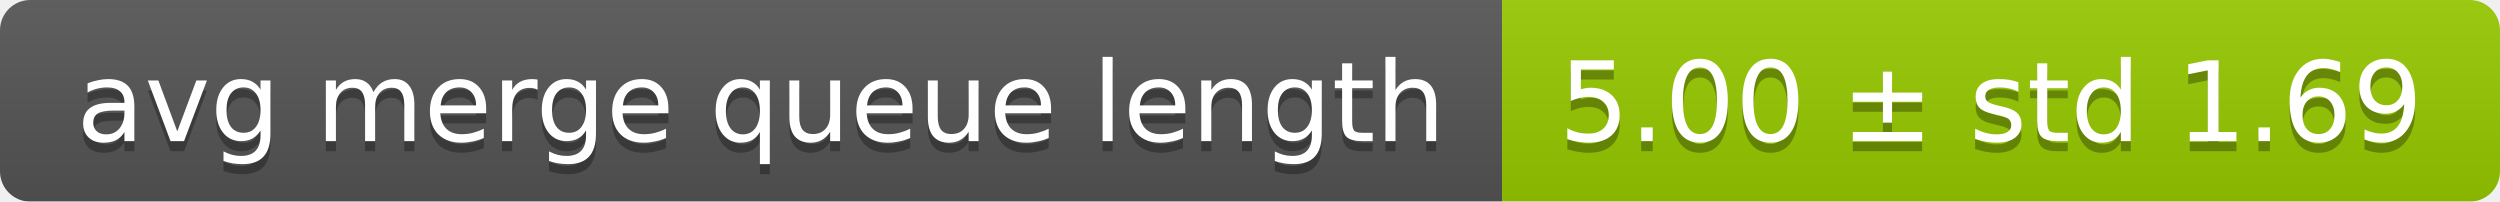
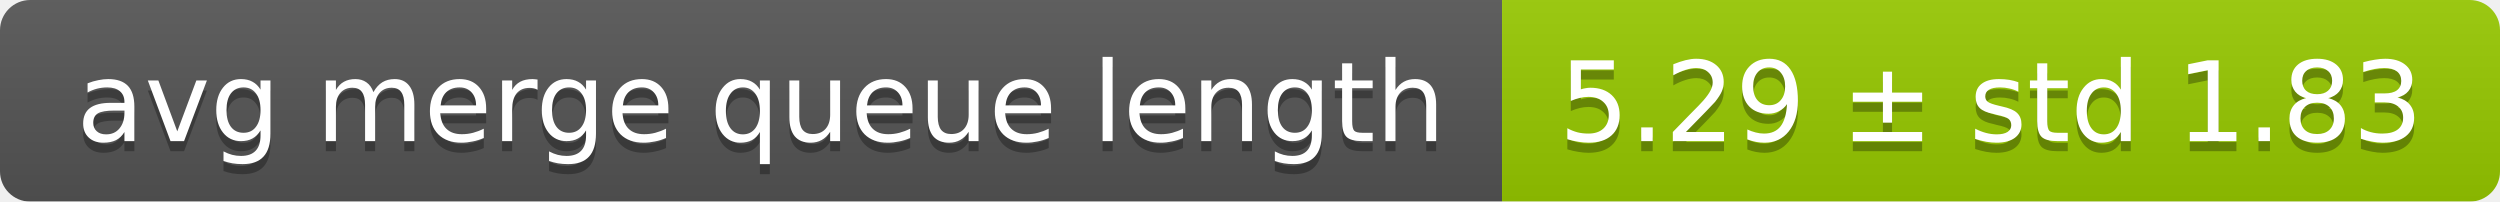
<svg xmlns="http://www.w3.org/2000/svg" width="248" height="20">
  <linearGradient id="smooth" x2="0" y2="100%">
    <stop offset="0" stop-color="#bbb" stop-opacity=".1" />
    <stop offset="1" stop-opacity=".1" />
  </linearGradient>
  <mask id="round">
    <rect width="248" height="20" rx="3" fill="#fff" />
  </mask>
  <g mask="url(#round)">
    <rect width="149" height="20" fill="#555" />
    <rect x="149" width="99" height="20" fill="#97ca00" />
    <rect width="248" height="20" fill="url(#smooth)" />
  </g>
  <g fill="#fff" text-anchor="middle" font-family="DejaVu Sans,Verdana,Geneva,sans-serif" font-size="11">
    <text x="75.5" y="15" fill="#010101" fill-opacity=".3">avg merge queue length</text>
    <text x="75.5" y="14">avg merge queue length</text>
-     <text x="197.5" y="15" fill="#010101" fill-opacity=".3">5.00 ± std 1.69</text>
-     <text x="197.5" y="14">5.00 ± std 1.69</text>
+     <text x="197.5" y="15" fill="#010101" fill-opacity=".3">5.29 ± std 1.83</text>
+     <text x="197.5" y="14">5.29 ± std 1.83</text>
  </g>
</svg>
